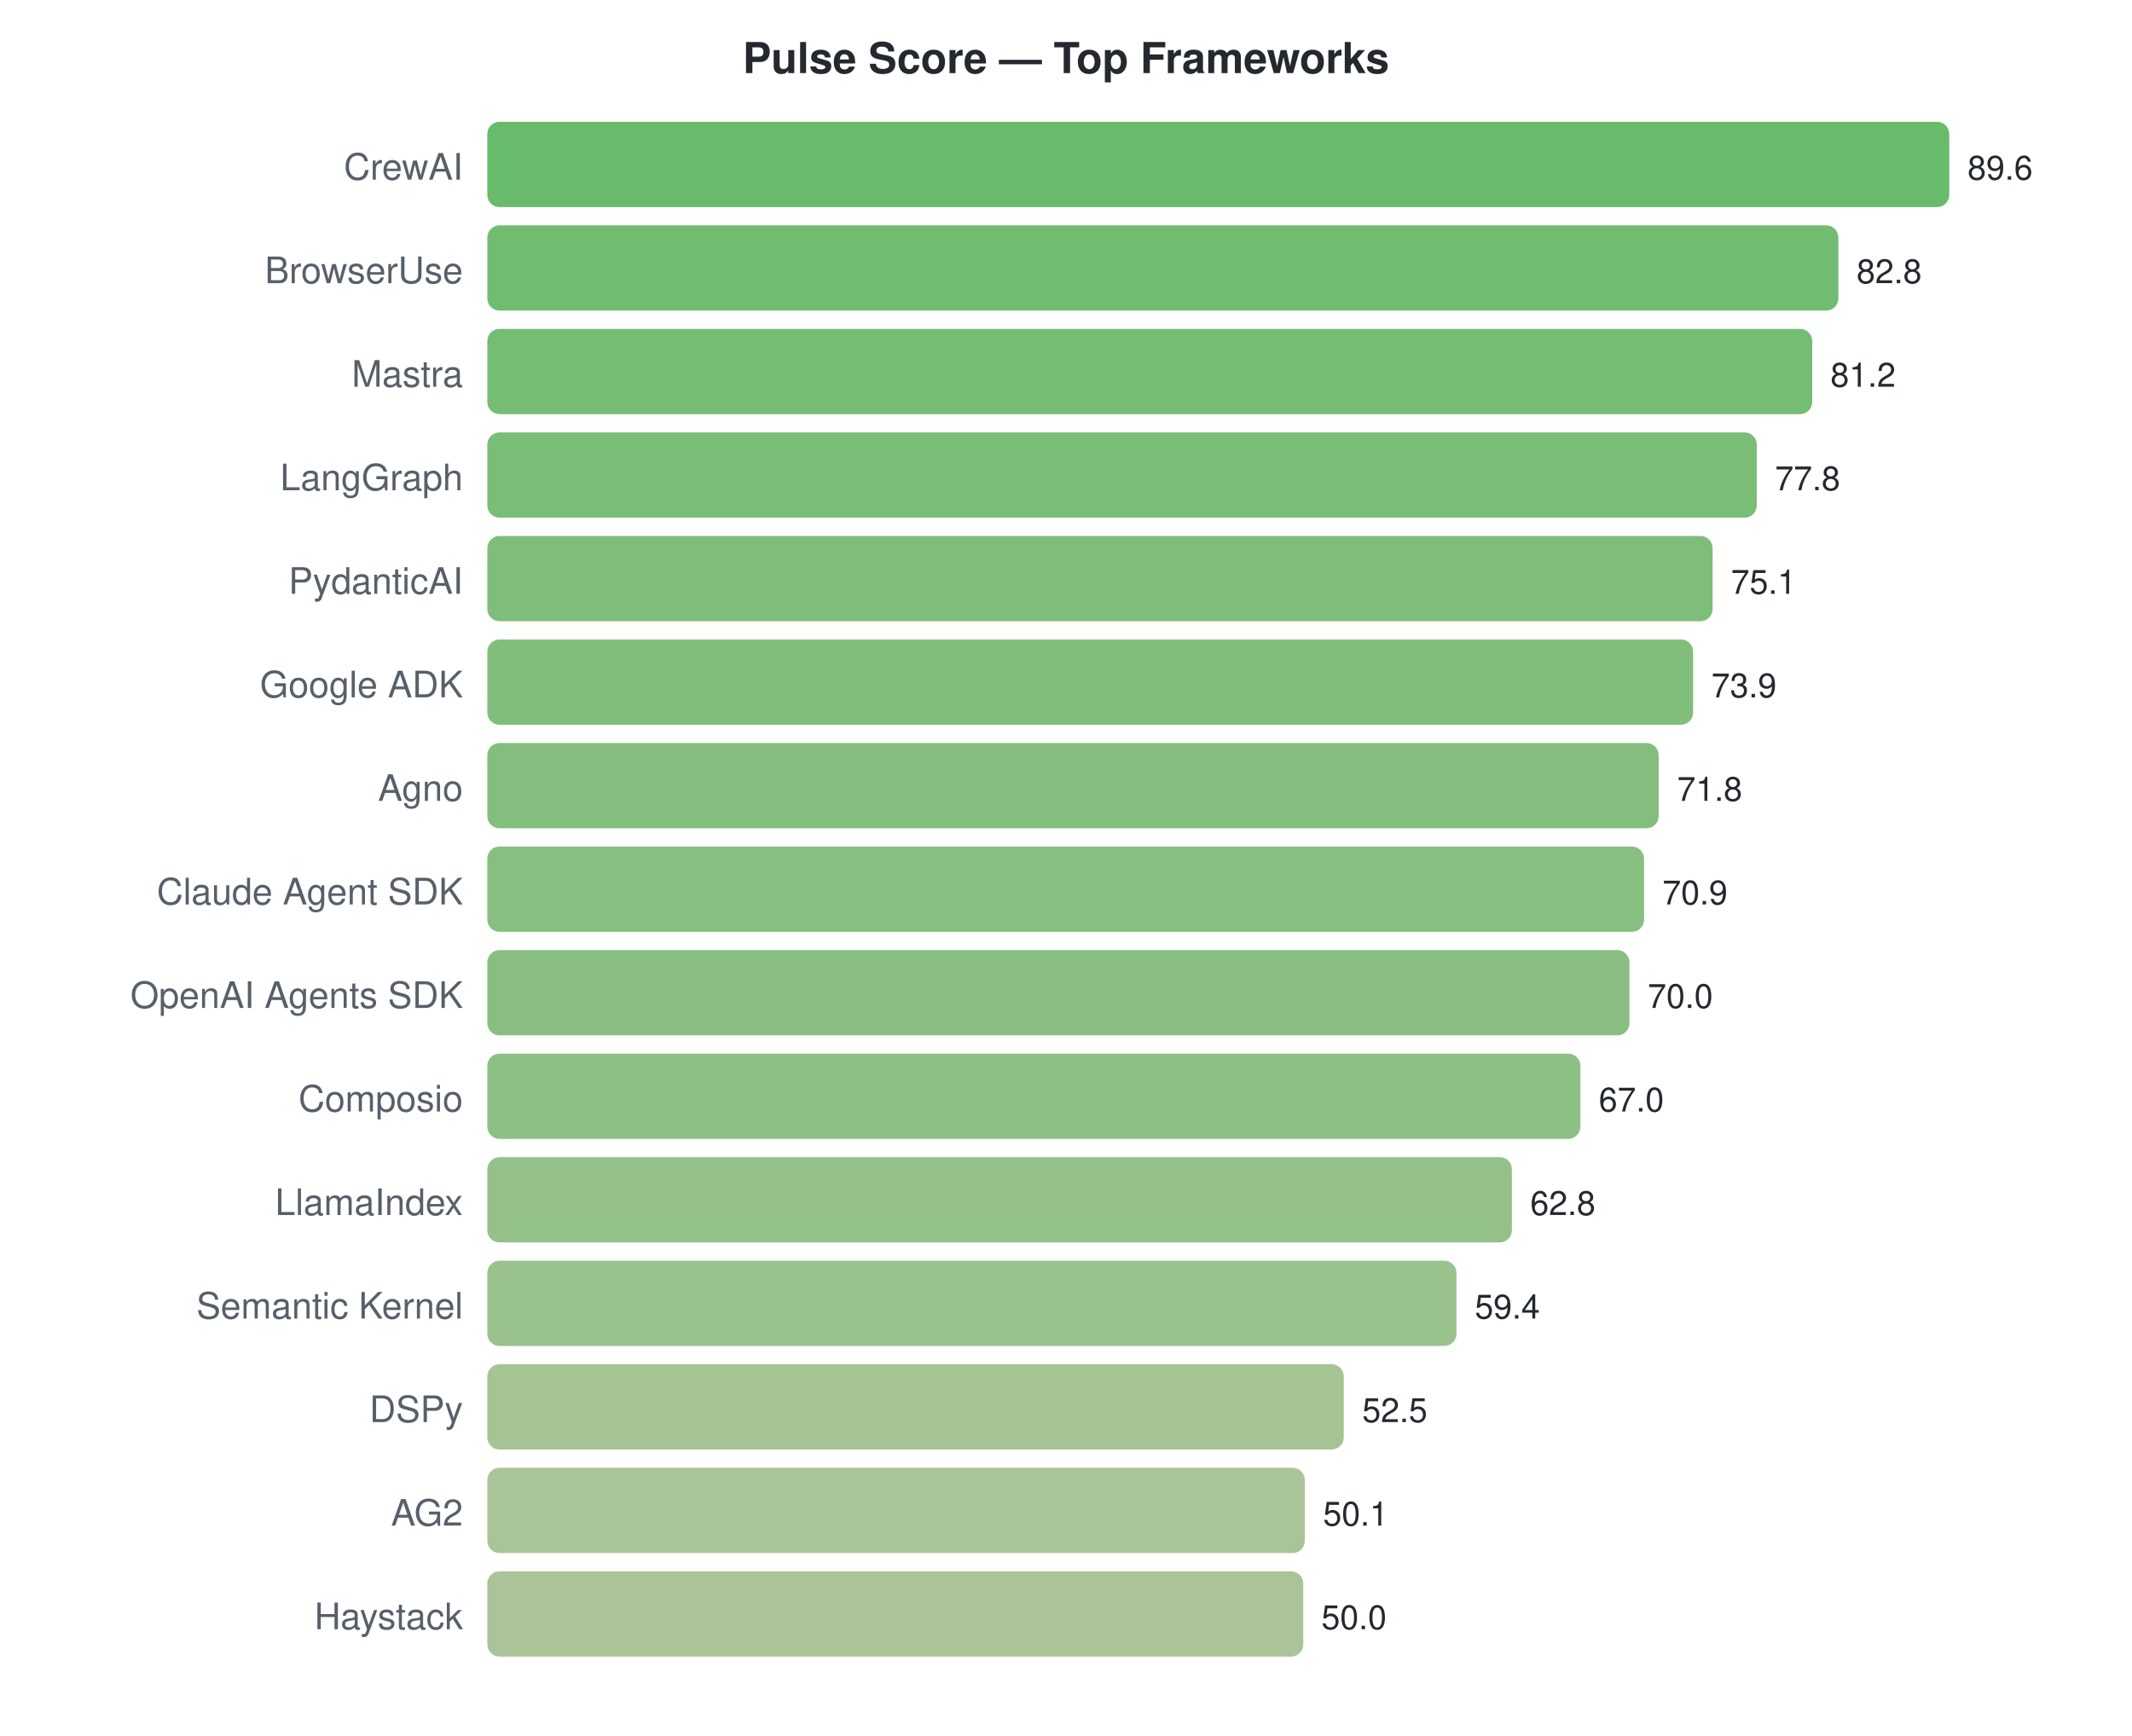
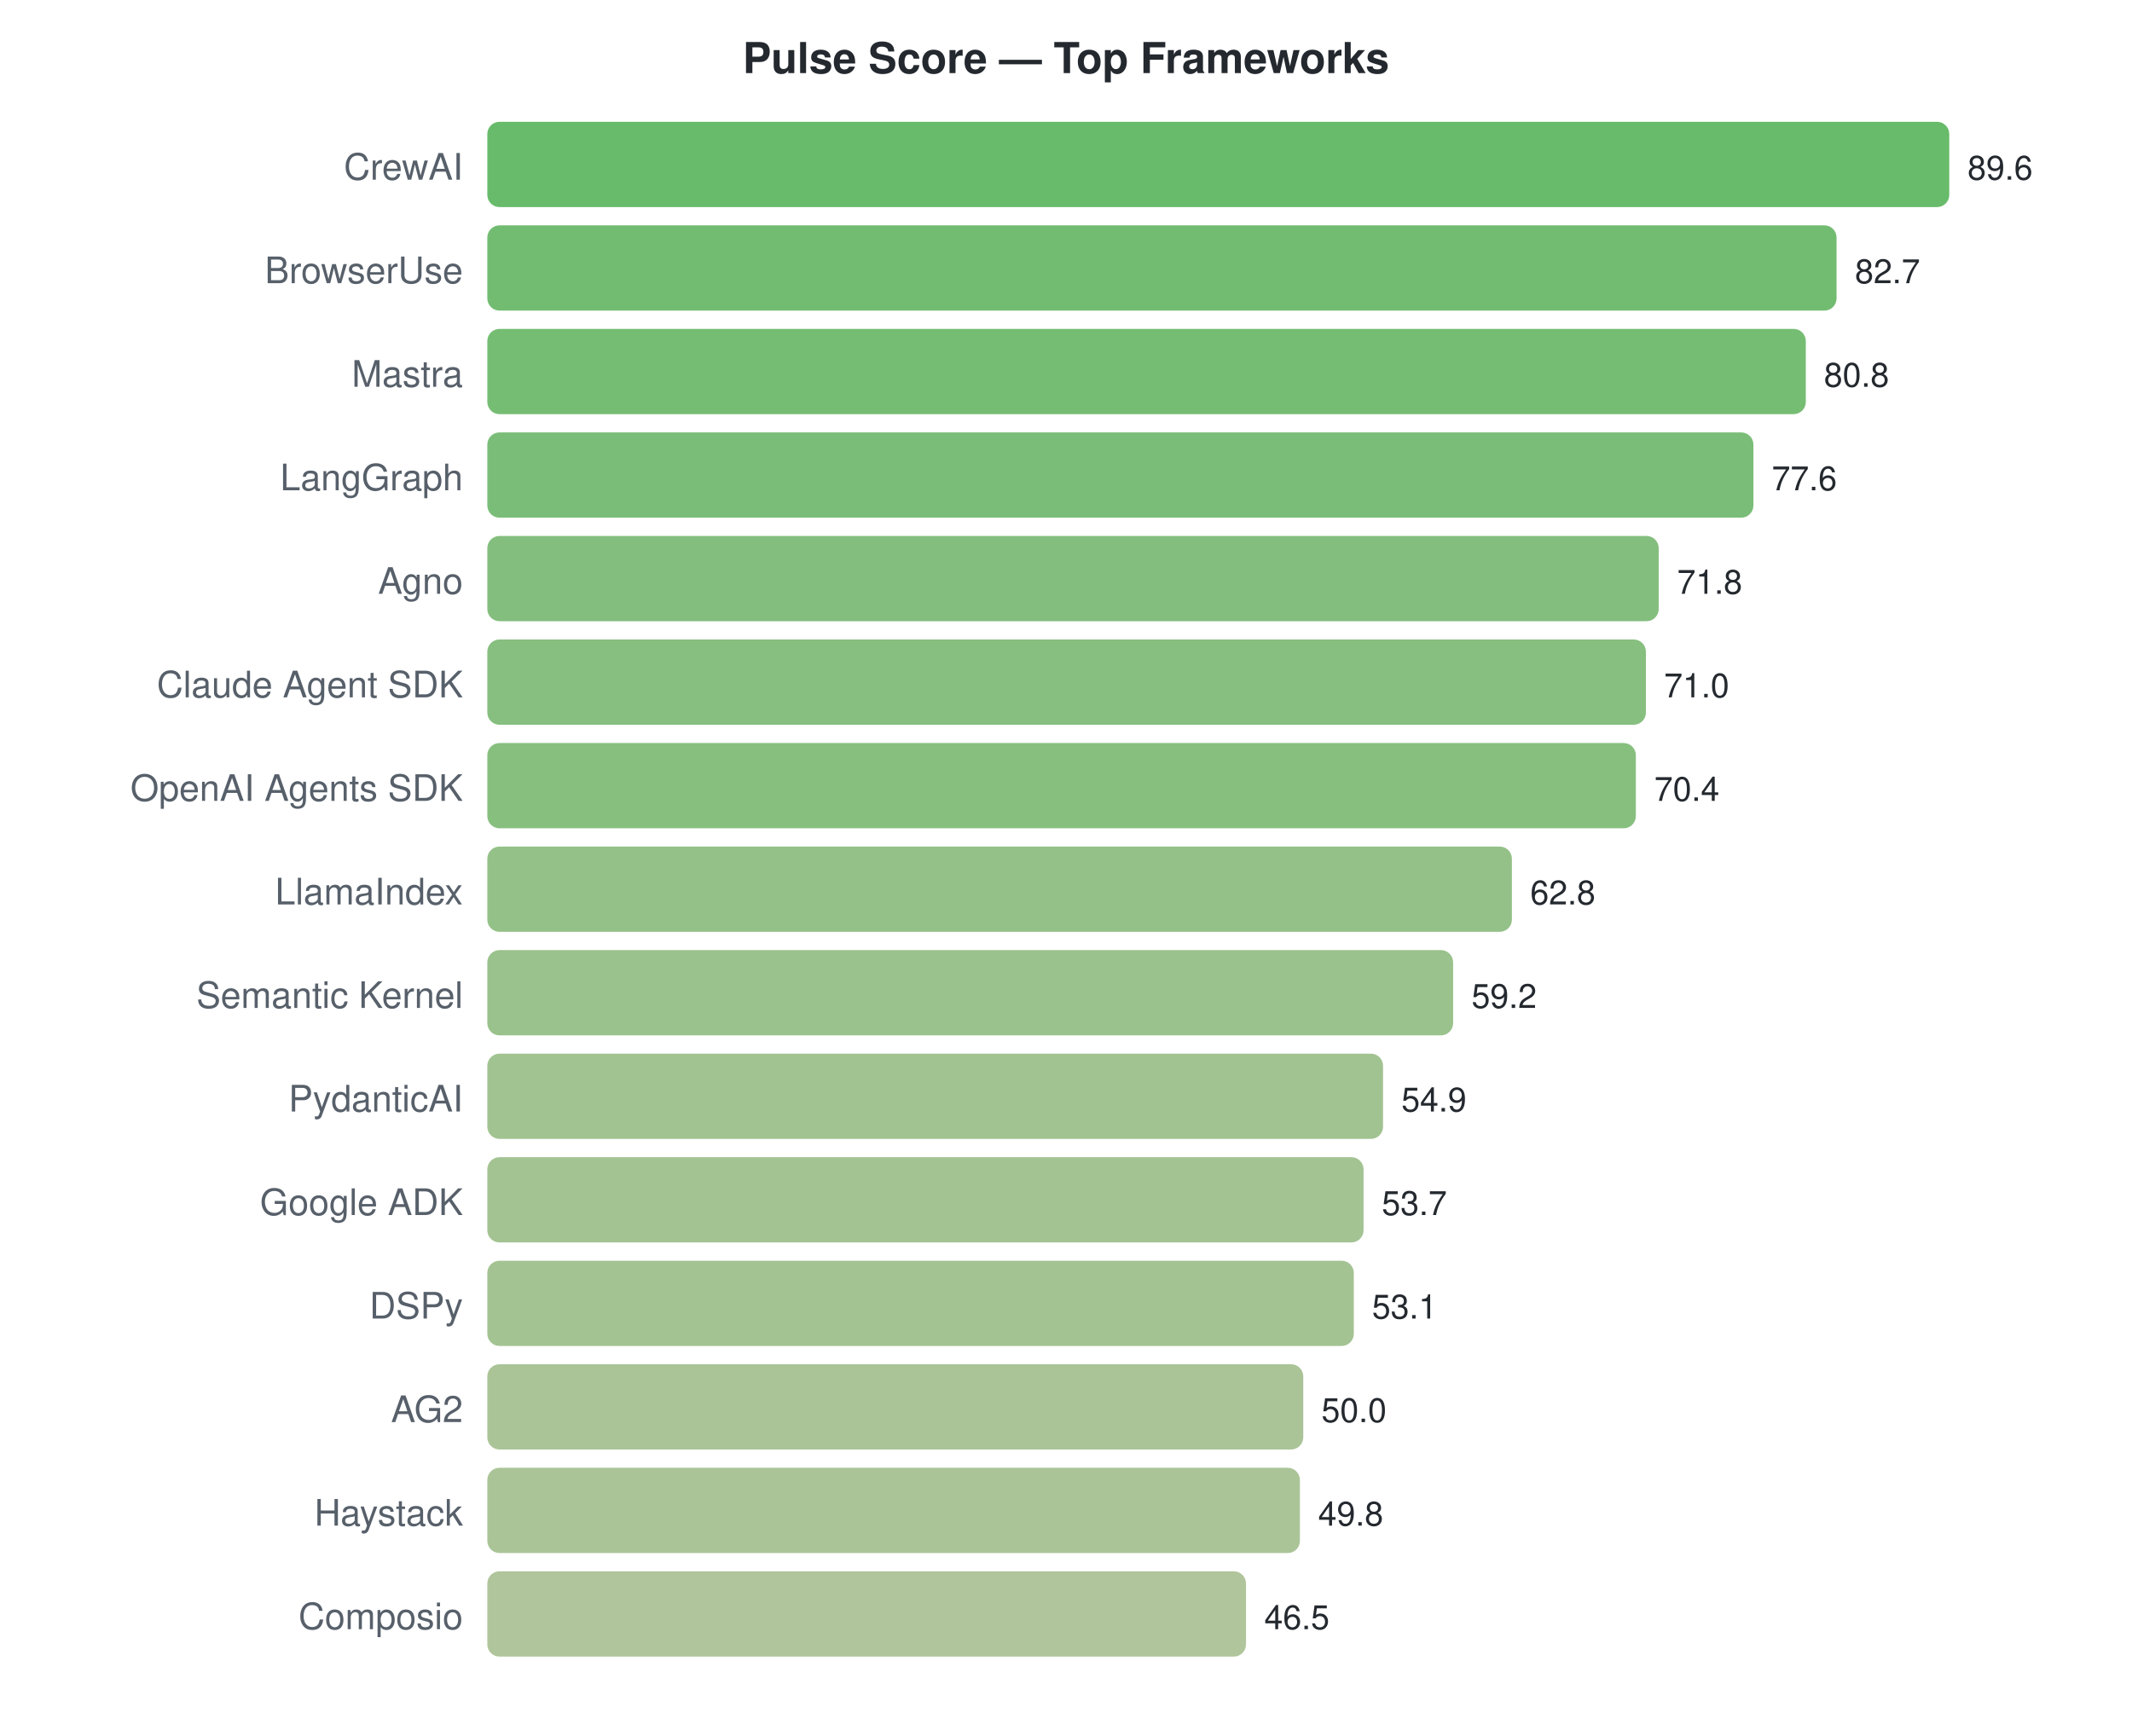
<svg xmlns="http://www.w3.org/2000/svg" width="700" height="570">
  <style>text { font-family: -apple-system, BlinkMacSystemFont, "Segoe UI", Helvetica, Arial, sans-serif; }</style>
  <text x="350" y="24" text-anchor="middle" font-size="14" font-weight="bold" fill="#24292f">Pulse Score — Top Frameworks</text>
  <text x="152" y="59" text-anchor="end" font-size="12" fill="#57606a">CrewAI</text>
  <rect x="160" y="40" width="480.0" height="28" rx="4" fill="#4caf50" opacity="0.85" />
  <text x="646.0" y="59" font-size="11" fill="#24292f">89.6</text>
  <text x="152" y="93" text-anchor="end" font-size="12" fill="#57606a">BrowserUse</text>
-   <rect x="160" y="74" width="443.6" height="28" rx="4" fill="#59b059" opacity="0.85" />
-   <text x="609.571" y="93" font-size="11" fill="#24292f">82.8</text>
+   <rect x="160" y="74" width="443.0" height="28" rx="4" fill="#59b059" opacity="0.85" />
+   <text x="609.036" y="93" font-size="11" fill="#24292f">82.7</text>
  <text x="152" y="127" text-anchor="end" font-size="12" fill="#57606a">Mastra</text>
-   <rect x="160" y="108" width="435.0" height="28" rx="4" fill="#5cb15b" opacity="0.85" />
-   <text x="601.0" y="127" font-size="11" fill="#24292f">81.2</text>
+   <rect x="160" y="108" width="432.9" height="28" rx="4" fill="#5db15b" opacity="0.85" />
+   <text x="598.857" y="127" font-size="11" fill="#24292f">80.8</text>
  <text x="152" y="161" text-anchor="end" font-size="12" fill="#57606a">LangGraph</text>
-   <rect x="160" y="142" width="416.8" height="28" rx="4" fill="#63b25f" opacity="0.85" />
-   <text x="582.786" y="161" font-size="11" fill="#24292f">77.8</text>
-   <text x="152" y="195" text-anchor="end" font-size="12" fill="#57606a">PydanticAI</text>
-   <rect x="160" y="176" width="402.3" height="28" rx="4" fill="#68b363" opacity="0.85" />
-   <text x="568.321" y="195" font-size="11" fill="#24292f">75.1</text>
-   <text x="152" y="229" text-anchor="end" font-size="12" fill="#57606a">Google ADK</text>
-   <rect x="160" y="210" width="395.9" height="28" rx="4" fill="#6bb365" opacity="0.85" />
-   <text x="561.893" y="229" font-size="11" fill="#24292f">73.9</text>
-   <text x="152" y="263" text-anchor="end" font-size="12" fill="#57606a">Agno</text>
-   <rect x="160" y="244" width="384.6" height="28" rx="4" fill="#6fb367" opacity="0.85" />
-   <text x="550.643" y="263" font-size="11" fill="#24292f">71.8</text>
-   <text x="152" y="297" text-anchor="end" font-size="12" fill="#57606a">Claude Agent SDK</text>
-   <rect x="160" y="278" width="379.8" height="28" rx="4" fill="#71b469" opacity="0.85" />
-   <text x="545.821" y="297" font-size="11" fill="#24292f">70.9</text>
-   <text x="152" y="331" text-anchor="end" font-size="12" fill="#57606a">OpenAI Agents SDK</text>
-   <rect x="160" y="312" width="375.0" height="28" rx="4" fill="#73b46a" opacity="0.85" />
-   <text x="541.0" y="331" font-size="11" fill="#24292f">70.0</text>
-   <text x="152" y="365" text-anchor="end" font-size="12" fill="#57606a">Composio</text>
-   <rect x="160" y="346" width="358.9" height="28" rx="4" fill="#79b56e" opacity="0.85" />
-   <text x="524.929" y="365" font-size="11" fill="#24292f">67.0</text>
-   <text x="152" y="399" text-anchor="end" font-size="12" fill="#57606a">LlamaIndex</text>
-   <rect x="160" y="380" width="336.4" height="28" rx="4" fill="#81b673" opacity="0.85" />
-   <text x="502.429" y="399" font-size="11" fill="#24292f">62.8</text>
-   <text x="152" y="433" text-anchor="end" font-size="12" fill="#57606a">Semantic Kernel</text>
-   <rect x="160" y="414" width="318.2" height="28" rx="4" fill="#88b778" opacity="0.85" />
-   <text x="484.214" y="433" font-size="11" fill="#24292f">59.4</text>
-   <text x="152" y="467" text-anchor="end" font-size="12" fill="#57606a">DSPy</text>
-   <rect x="160" y="448" width="281.2" height="28" rx="4" fill="#96b981" opacity="0.85" />
-   <text x="447.25" y="467" font-size="11" fill="#24292f">52.5</text>
-   <text x="152" y="501" text-anchor="end" font-size="12" fill="#57606a">AG2</text>
-   <rect x="160" y="482" width="268.4" height="28" rx="4" fill="#9aba84" opacity="0.85" />
-   <text x="434.393" y="501" font-size="11" fill="#24292f">50.1</text>
-   <text x="152" y="535" text-anchor="end" font-size="12" fill="#57606a">Haystack</text>
-   <rect x="160" y="516" width="267.9" height="28" rx="4" fill="#9bba85" opacity="0.85" />
-   <text x="433.857" y="535" font-size="11" fill="#24292f">50.0</text>
+   <rect x="160" y="142" width="415.7" height="28" rx="4" fill="#63b260" opacity="0.85" />
+   <text x="581.714" y="161" font-size="11" fill="#24292f">77.6</text>
+   <text x="152" y="195" text-anchor="end" font-size="12" fill="#57606a">Agno</text>
+   <rect x="160" y="176" width="384.6" height="28" rx="4" fill="#6fb367" opacity="0.85" />
+   <text x="550.643" y="195" font-size="11" fill="#24292f">71.8</text>
+   <text x="152" y="229" text-anchor="end" font-size="12" fill="#57606a">Claude Agent SDK</text>
+   <rect x="160" y="210" width="380.4" height="28" rx="4" fill="#71b468" opacity="0.85" />
+   <text x="546.357" y="229" font-size="11" fill="#24292f">71.0</text>
+   <text x="152" y="263" text-anchor="end" font-size="12" fill="#57606a">OpenAI Agents SDK</text>
+   <rect x="160" y="244" width="377.1" height="28" rx="4" fill="#72b469" opacity="0.85" />
+   <text x="543.143" y="263" font-size="11" fill="#24292f">70.4</text>
+   <text x="152" y="297" text-anchor="end" font-size="12" fill="#57606a">LlamaIndex</text>
+   <rect x="160" y="278" width="336.4" height="28" rx="4" fill="#81b673" opacity="0.85" />
+   <text x="502.429" y="297" font-size="11" fill="#24292f">62.8</text>
+   <text x="152" y="331" text-anchor="end" font-size="12" fill="#57606a">Semantic Kernel</text>
+   <rect x="160" y="312" width="317.1" height="28" rx="4" fill="#88b778" opacity="0.85" />
+   <text x="483.143" y="331" font-size="11" fill="#24292f">59.2</text>
+   <text x="152" y="365" text-anchor="end" font-size="12" fill="#57606a">PydanticAI</text>
+   <rect x="160" y="346" width="294.1" height="28" rx="4" fill="#91b87e" opacity="0.85" />
+   <text x="460.107" y="365" font-size="11" fill="#24292f">54.9</text>
+   <text x="152" y="399" text-anchor="end" font-size="12" fill="#57606a">Google ADK</text>
+   <rect x="160" y="380" width="287.7" height="28" rx="4" fill="#93b980" opacity="0.85" />
+   <text x="453.679" y="399" font-size="11" fill="#24292f">53.7</text>
+   <text x="152" y="433" text-anchor="end" font-size="12" fill="#57606a">DSPy</text>
+   <rect x="160" y="414" width="284.5" height="28" rx="4" fill="#94b980" opacity="0.85" />
+   <text x="450.464" y="433" font-size="11" fill="#24292f">53.1</text>
+   <text x="152" y="467" text-anchor="end" font-size="12" fill="#57606a">AG2</text>
+   <rect x="160" y="448" width="267.9" height="28" rx="4" fill="#9bba85" opacity="0.85" />
+   <text x="433.857" y="467" font-size="11" fill="#24292f">50.0</text>
+   <text x="152" y="501" text-anchor="end" font-size="12" fill="#57606a">Haystack</text>
+   <rect x="160" y="482" width="266.8" height="28" rx="4" fill="#9bba85" opacity="0.85" />
+   <text x="432.786" y="501" font-size="11" fill="#24292f">49.8</text>
+   <text x="152" y="535" text-anchor="end" font-size="12" fill="#57606a">Composio</text>
+   <rect x="160" y="516" width="249.1" height="28" rx="4" fill="#a2bb89" opacity="0.85" />
+   <text x="415.107" y="535" font-size="11" fill="#24292f">46.5</text>
</svg>
